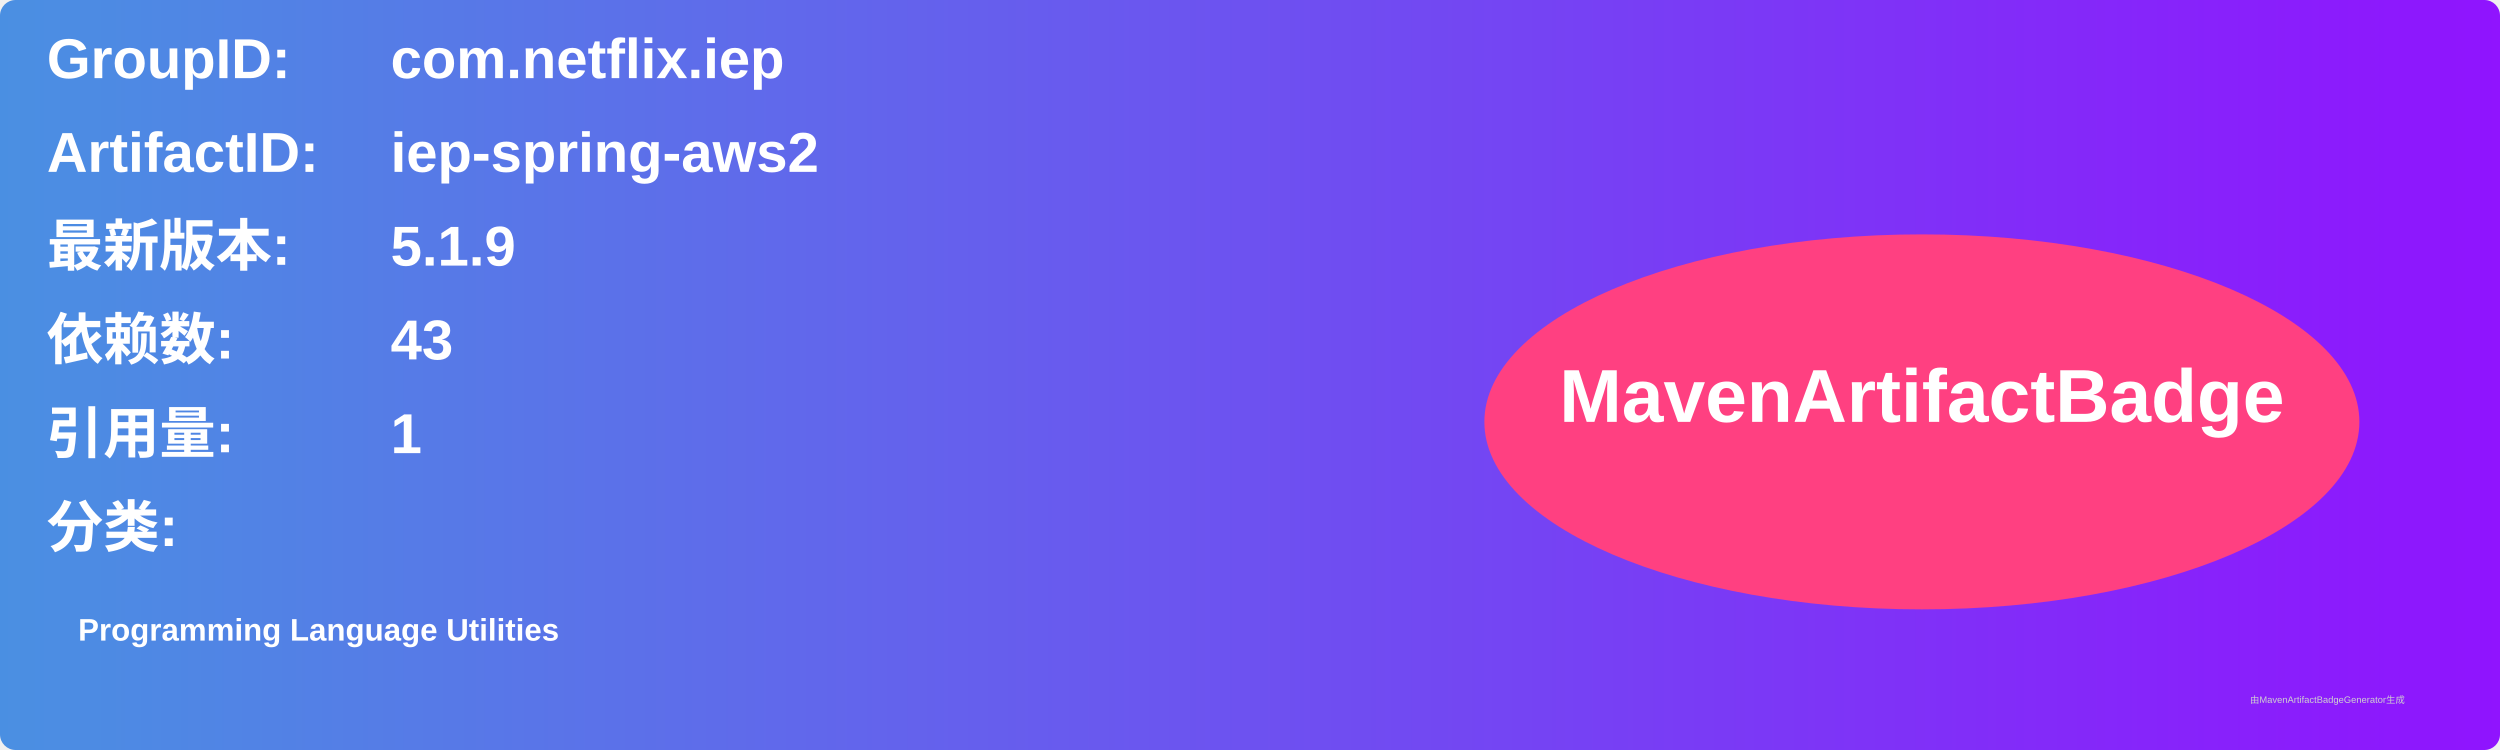
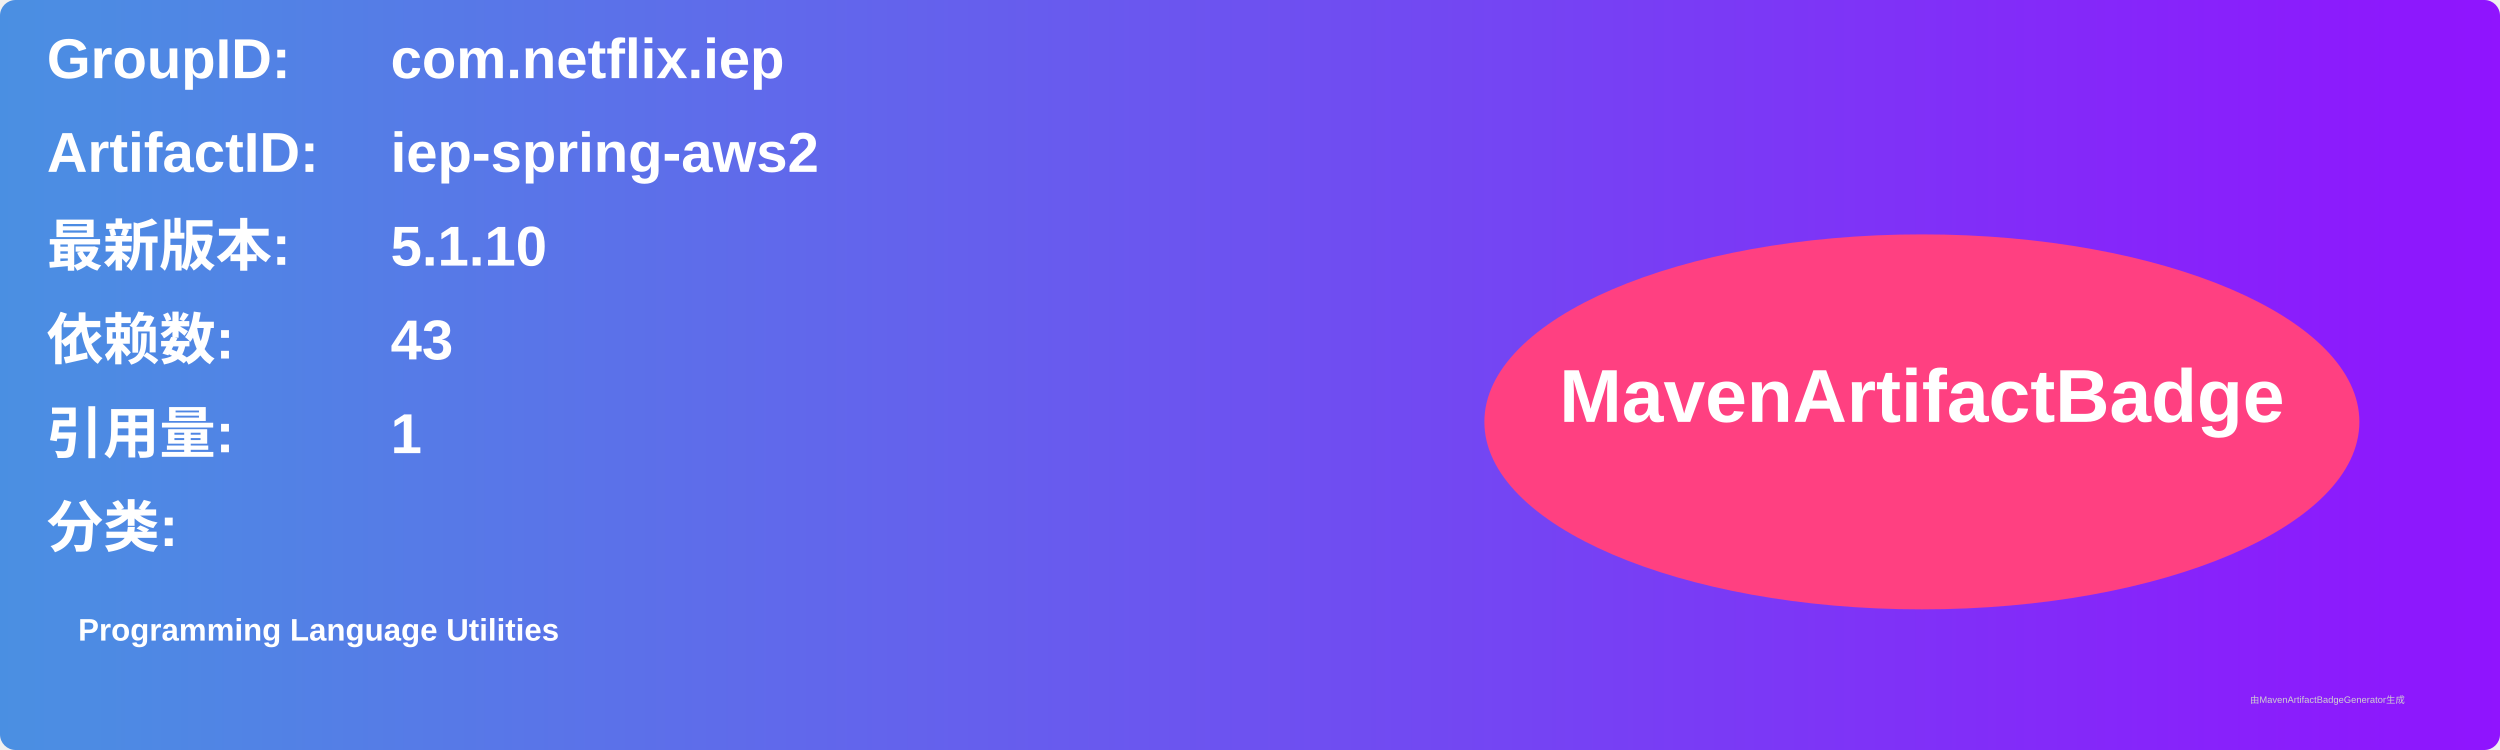
<svg xmlns="http://www.w3.org/2000/svg" width="800" height="240" viewBox="0 0 800 240">
  <linearGradient id="grad" x1="0%" y1="0%" x2="100%" y2="0%">
    <stop offset="0%" stop-color="#4a90e2" />
    <stop offset="100%" stop-color="#9013fe" />
  </linearGradient>
  <rect width="100%" height="100%" rx="5" ry="5" fill="url(#grad)" />
  <g transform="translate(15, 15)">
    <text x="0" y="10" font-family="Arial" font-size="18" fill="white" font-weight="bold" width="260">GroupID:</text>
    <text x="110" y="10" font-family="Arial" font-size="18" fill="white" font-weight="bold" width="460">com.netflix.iep</text>
    <text x="0" y="40" font-family="Arial" font-size="18" fill="white" font-weight="bold" width="260">ArtifactID:</text>
    <text x="110" y="40" font-family="Arial" font-size="18" fill="white" font-weight="bold" width="460">iep-spring-aws2</text>
    <text x="0" y="70" font-family="Arial" font-size="18" fill="white" font-weight="bold">最新版本:</text>
    <text x="110" y="70" font-family="Arial" font-size="18" fill="white" font-weight="bold">
-       <tspan font-weight="bold">5.1.9</tspan>
+       <tspan font-weight="bold">5.1.10</tspan>
    </text>
    <text x="0" y="100" font-family="Arial" font-size="18" fill="white" font-weight="bold">依赖数: </text>
    <text x="110" y="100" font-family="Arial" font-size="18" fill="white">
      <tspan font-weight="bold">43</tspan>
    </text>
    <text x="0" y="130" font-family="Arial" font-size="18" fill="white" font-weight="bold">引用量: </text>
    <text x="110" y="130" font-family="Arial" font-size="18" fill="white">
      <tspan font-weight="bold">1</tspan>
    </text>
    <text x="0" y="160" font-family="Arial" font-size="18" fill="white" font-weight="bold">分类:</text>
    <text x="10" y="190" font-family="Arial" font-size="10" fill="white">
      <tspan font-weight="bold">Programming Language Utilities</tspan>
    </text>
    <ellipse cx="600" cy="120" rx="140" ry="60" fill="#ff4081" />
    <text x="600" y="120" text-anchor="middle" font-family="Arial" font-size="24" fill="white" font-weight="bold">MavenArtifactBadge</text>
  </g>
  <text x="720" y="225" font-family="Arial" font-size="3" fill="#d0d0d0">由MavenArtifactBadgeGenerator生成</text>
</svg>
